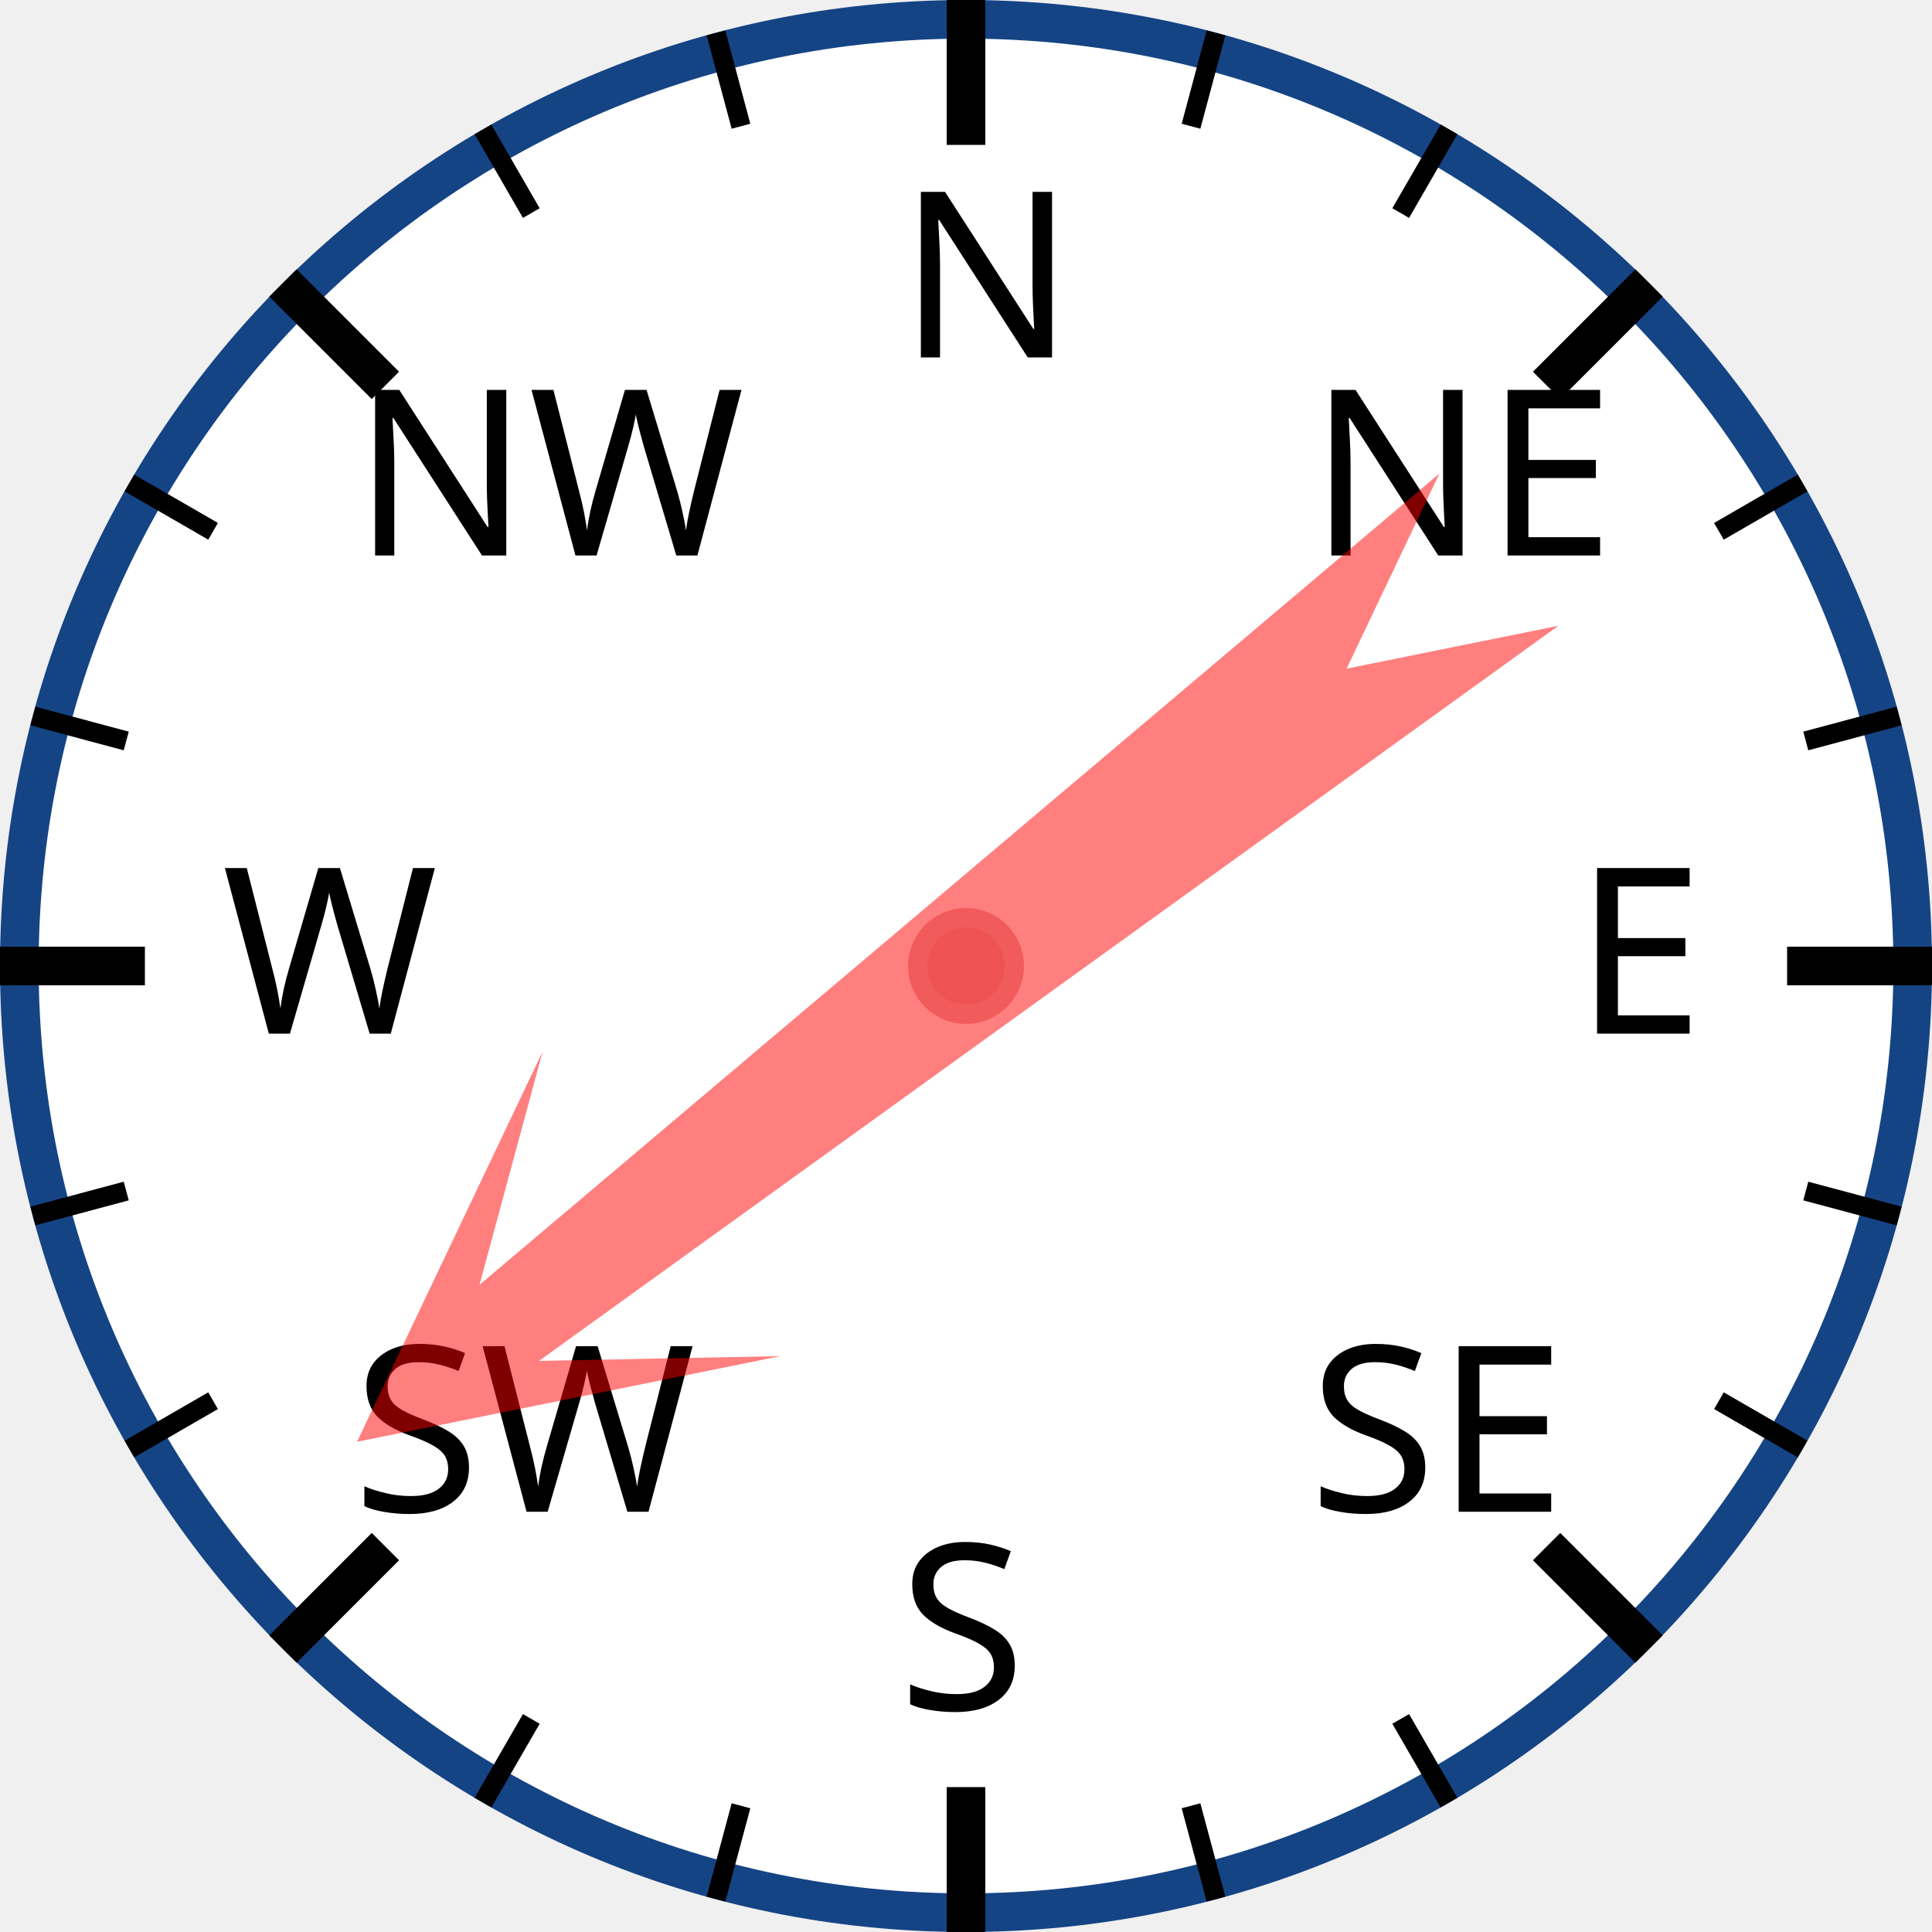
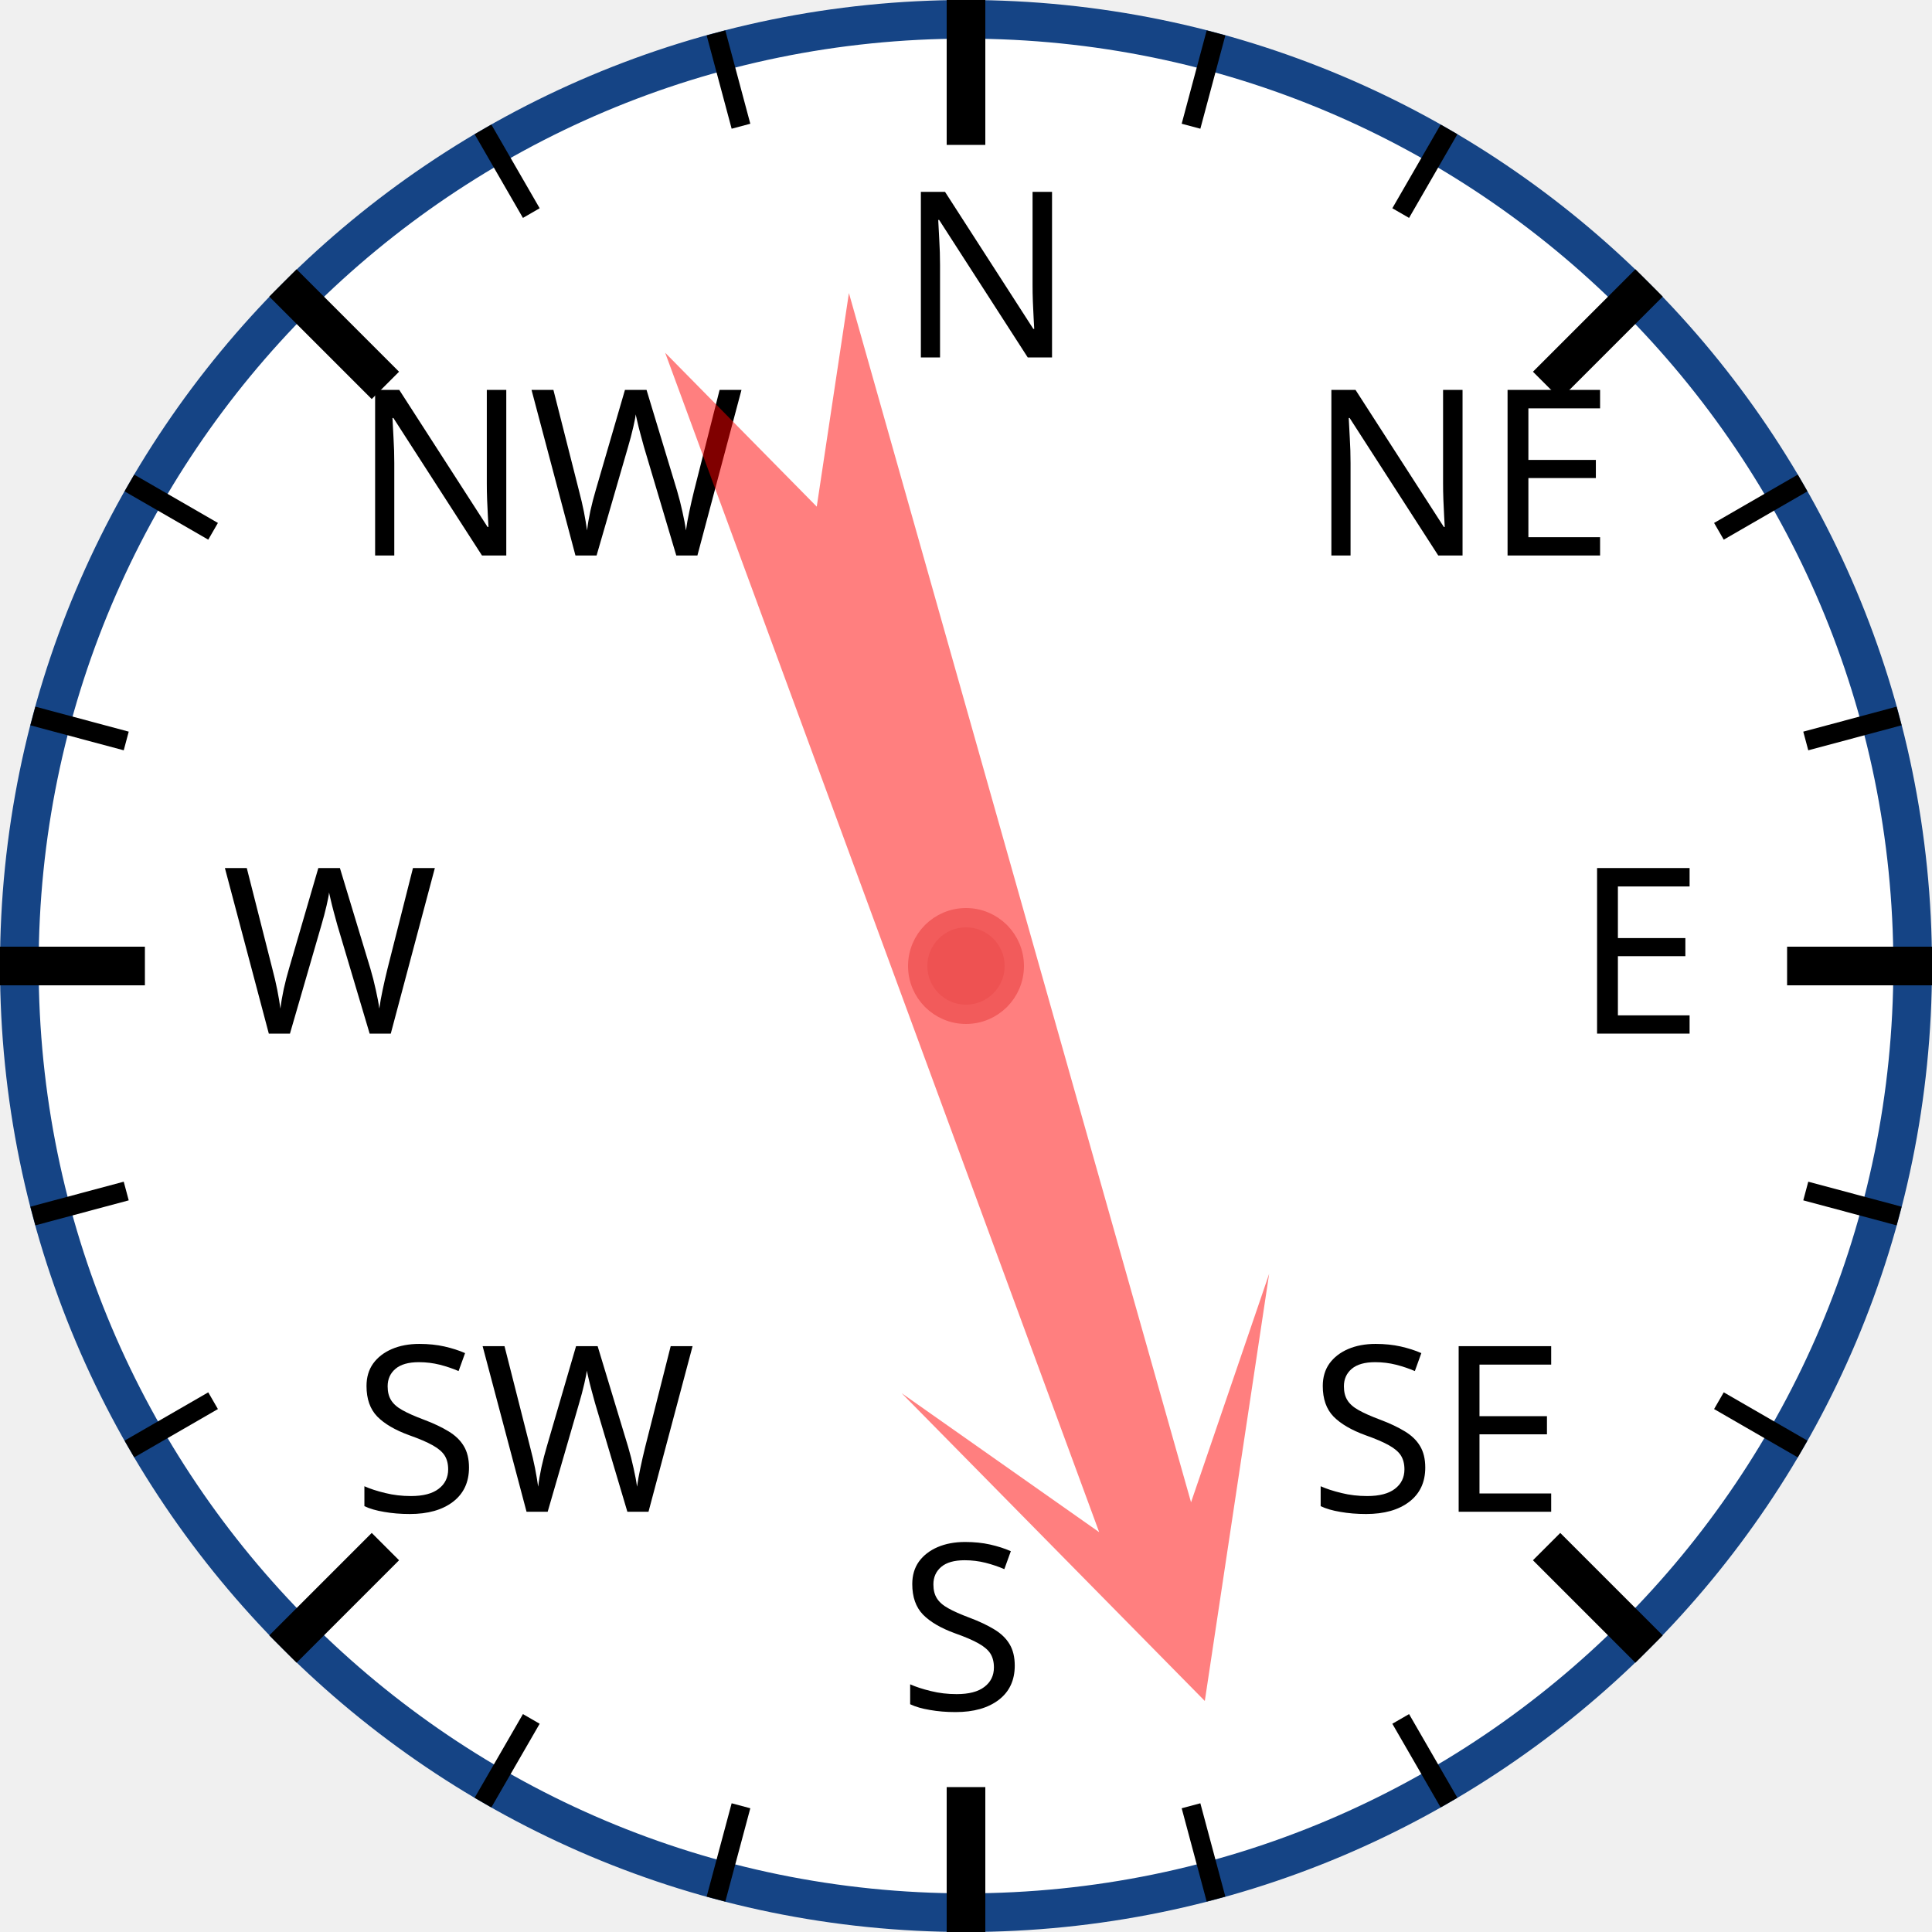
<svg xmlns="http://www.w3.org/2000/svg" width="120px" height="120px" viewBox="0 0 200 200">
  <circle cx="100" cy="100" r="98" style="fill: white; stroke: #154485; stroke-width: 4;" />
  <text x="93.0" y="37.0" style="font-family: sans-serif; font-size: 18pt;">N</text>
  <line x1="100.0" y1="0.0" x2="100.0" y2="15.0" style="stroke: black; stroke-width: 4;" />
  <line x1="74.118" y1="3.407" x2="76.706" y2="13.067" style="stroke: black; stroke-width: 2;" />
  <line x1="50" y1="13.397" x2="55" y2="22.058" style="stroke: black; stroke-width: 2;" />
  <text x="36.503" y="57.503" style="font-family: sans-serif; font-size: 18pt;">NW</text>
  <line x1="29.289" y1="29.289" x2="39.896" y2="39.896" style="stroke: black; stroke-width: 4;" />
  <line x1="13.397" y1="50" x2="22.058" y2="55" style="stroke: black; stroke-width: 2;" />
  <line x1="3.407" y1="74.118" x2="13.067" y2="76.706" style="stroke: black; stroke-width: 2;" />
  <text x="23.0" y="107.0" style="font-family: sans-serif; font-size: 18pt;">W</text>
  <line x1="0.0" y1="100.0" x2="15.0" y2="100.0" style="stroke: black; stroke-width: 4;" />
  <line x1="3.407" y1="125.882" x2="13.067" y2="123.294" style="stroke: black; stroke-width: 2;" />
  <line x1="13.397" y1="150" x2="22.058" y2="145" style="stroke: black; stroke-width: 2;" />
  <text x="36.503" y="156.497" style="font-family: sans-serif; font-size: 18pt;">SW</text>
  <line x1="29.289" y1="170.711" x2="39.896" y2="160.104" style="stroke: black; stroke-width: 4;" />
  <line x1="50" y1="186.603" x2="55" y2="177.942" style="stroke: black; stroke-width: 2;" />
  <line x1="74.118" y1="196.593" x2="76.706" y2="186.933" style="stroke: black; stroke-width: 2;" />
  <text x="93" y="177.0" style="font-family: sans-serif; font-size: 18pt;">S</text>
  <line x1="100" y1="200.0" x2="100" y2="185.0" style="stroke: black; stroke-width: 4;" />
  <line x1="125.882" y1="196.593" x2="123.294" y2="186.933" style="stroke: black; stroke-width: 2;" />
  <line x1="150.0" y1="186.603" x2="145.0" y2="177.942" style="stroke: black; stroke-width: 2;" />
  <text x="135.497" y="156.497" style="font-family: sans-serif; font-size: 18pt;">SE</text>
  <line x1="170.711" y1="170.711" x2="160.104" y2="160.104" style="stroke: black; stroke-width: 4;" />
  <line x1="186.603" y1="150" x2="177.942" y2="145" style="stroke: black; stroke-width: 2;" />
  <line x1="196.593" y1="125.882" x2="186.933" y2="123.294" style="stroke: black; stroke-width: 2;" />
  <text x="163.0" y="107" style="font-family: sans-serif; font-size: 18pt;">E</text>
  <line x1="200.0" y1="100" x2="185.0" y2="100" style="stroke: black; stroke-width: 4;" />
  <line x1="196.593" y1="74.118" x2="186.933" y2="76.706" style="stroke: black; stroke-width: 2;" />
  <line x1="186.603" y1="50" x2="177.942" y2="55" style="stroke: black; stroke-width: 2;" />
  <text x="135.497" y="57.503" style="font-family: sans-serif; font-size: 18pt;">NE</text>
  <line x1="170.711" y1="29.289" x2="160.104" y2="39.896" style="stroke: black; stroke-width: 4;" />
  <line x1="150" y1="13.397" x2="145" y2="22.058" style="stroke: black; stroke-width: 2;" />
  <line x1="125.882" y1="3.407" x2="123.294" y2="13.067" style="stroke: black; stroke-width: 2;" />
-   <polygon points="100 20 120 60 105 40 110 170 100 150 90 170 95 40 80 60" style="fill: red; fill-opacity: 0.5;" transform="rotate(232,100,100)" />
+   <polygon points="100 20 120 60 105 40 110 170 100 150 90 170 95 40 80 60" style="fill: red; fill-opacity: 0.5;" transform="rotate(162,100,100)" />
  <circle cx="100" cy="100" r="5" style="fill: #EE5252; stroke: #F25B5B; stroke-width: 2;" />
</svg>
